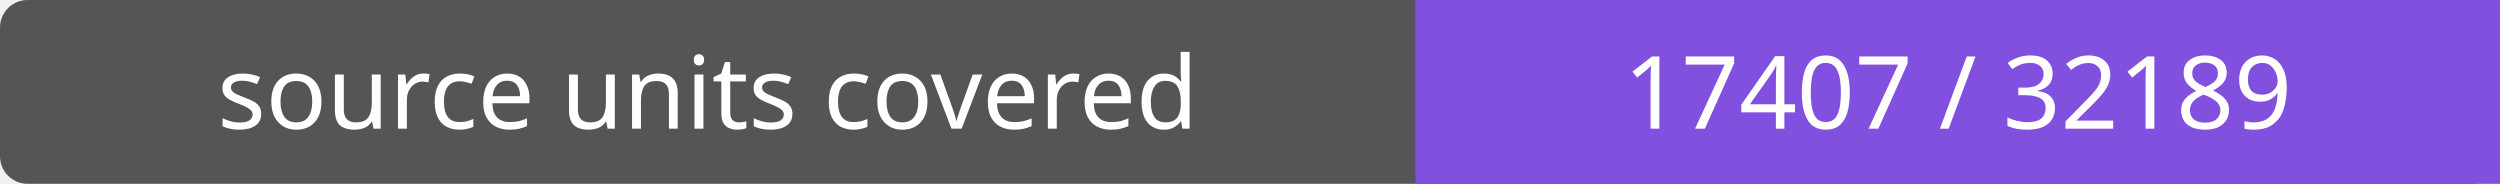
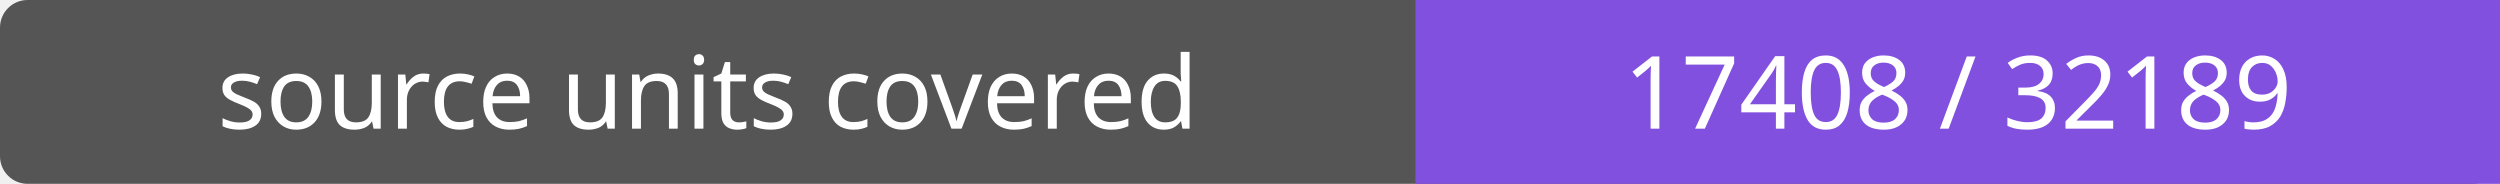
- <svg xmlns="http://www.w3.org/2000/svg" width="272" height="20" role="img" aria-label="source units covered: 17407 / 32189">
+ <svg xmlns="http://www.w3.org/2000/svg" width="272" height="20" role="img" aria-label="source units covered: 17408 / 32189">
  <rect width="272" height="20" rx="3" fill="#555" />
  <path fill="#8250df" d="M154 0h118v20H154z" />
  <g fill="#fff" text-anchor="middle" font-family="Verdana,sans-serif" font-size="11">
    <text x="77.0" y="14">source units covered</text>
-     <text x="213.0" y="14">17407 / 32189</text>
+     <text x="213.0" y="14">17408 / 32189</text>
  </g>
</svg>
